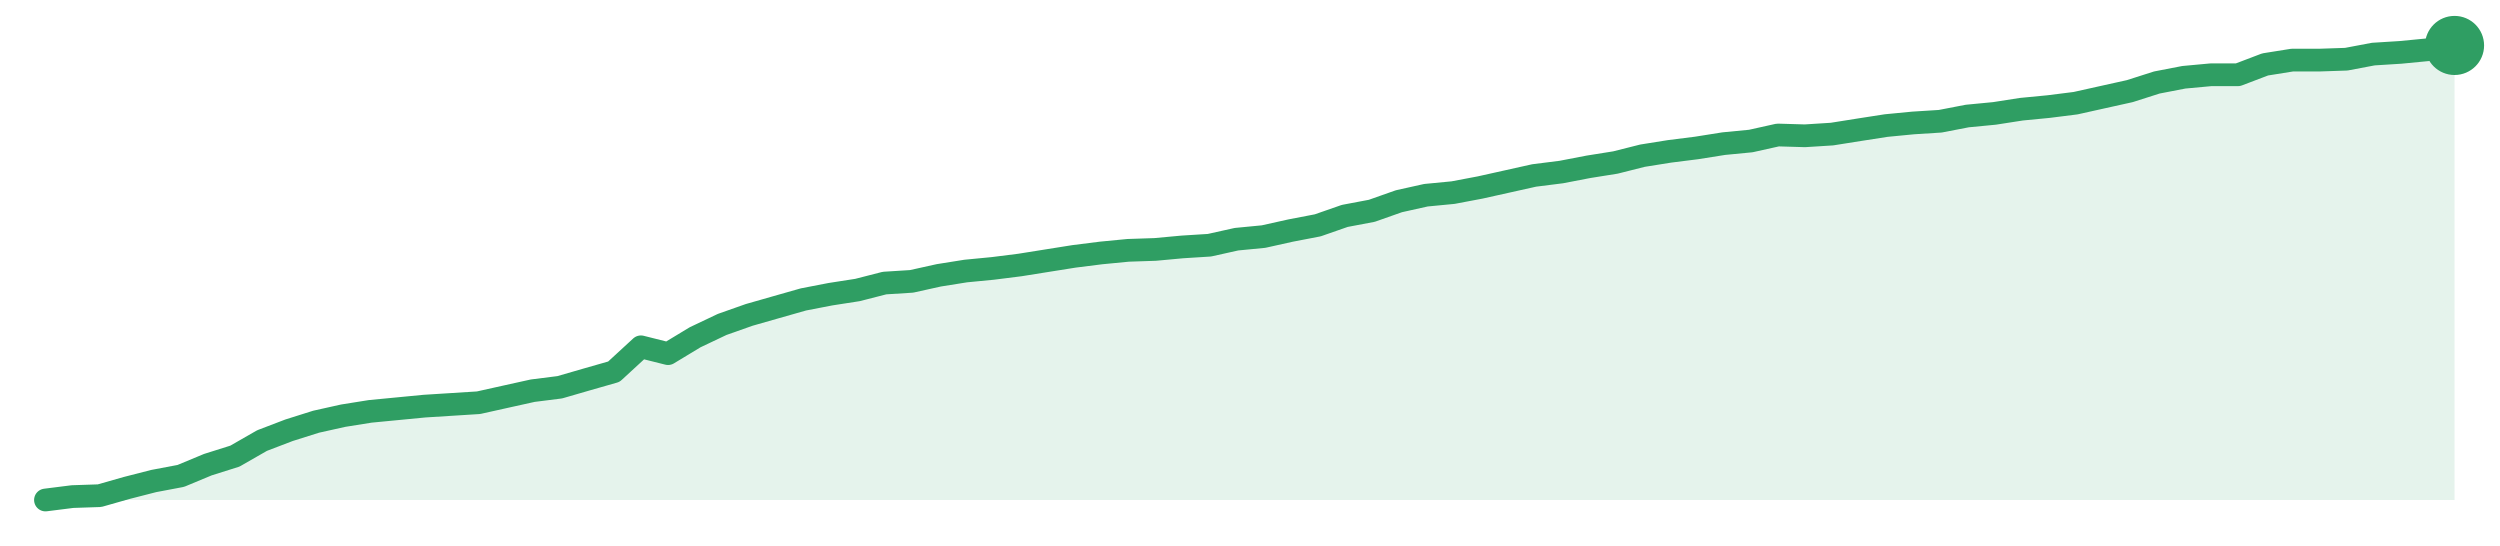
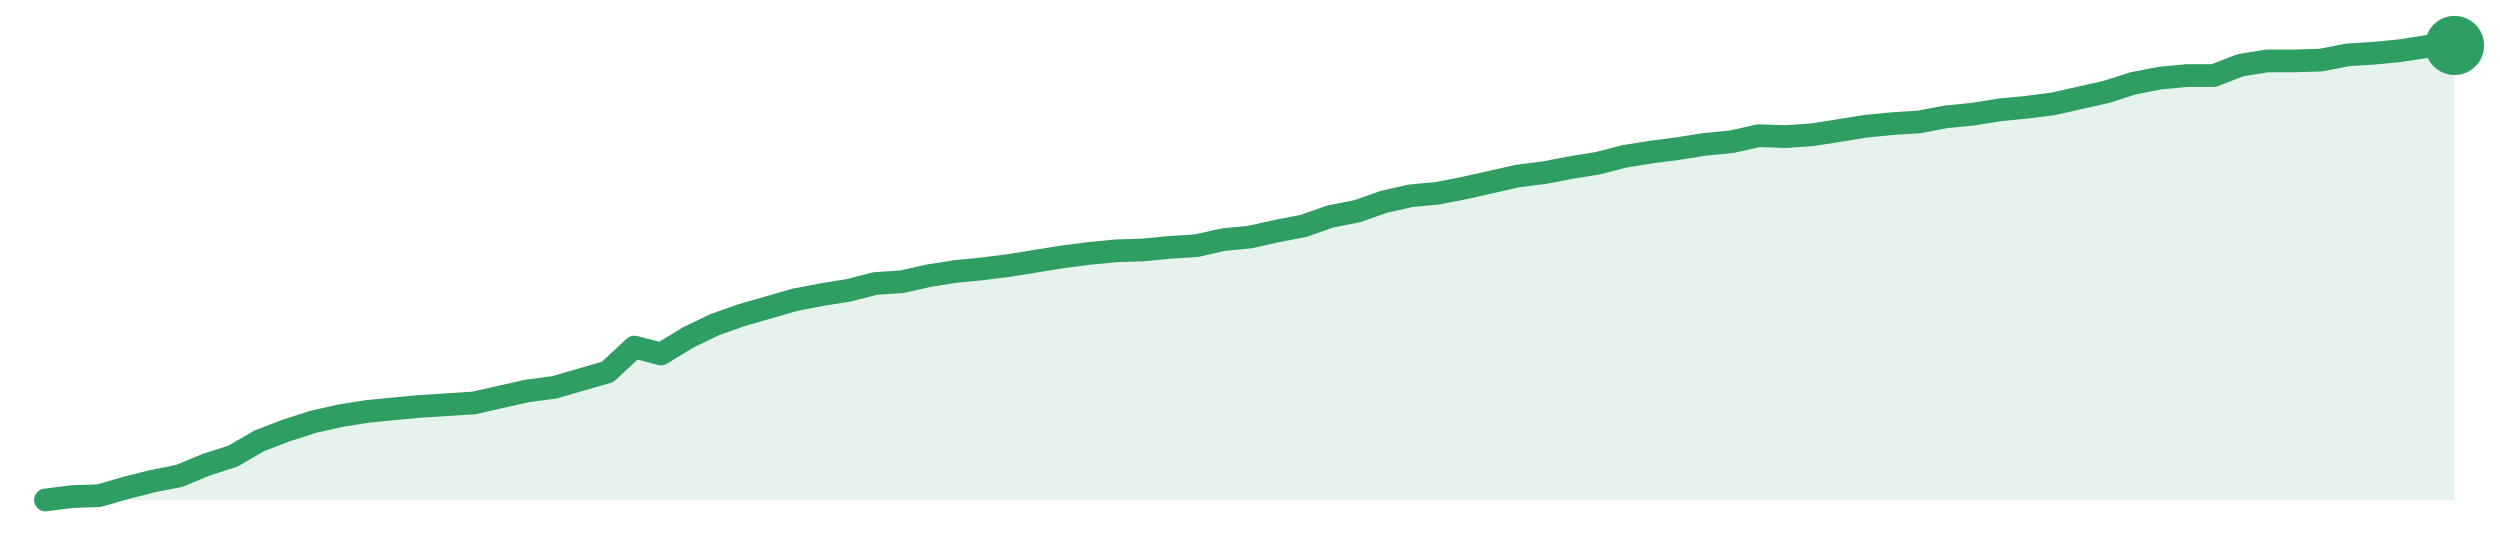
<svg xmlns="http://www.w3.org/2000/svg" width="220" height="48" viewBox="0 0 220 48" role="img" aria-label="trend">
-   <path d="M4.0,44.0 L4.0,44.0 L6.38,43.7 L8.76,43.62 L11.15,42.94 L13.53,42.33 L15.91,41.88 L18.29,40.89 L20.67,40.14 L23.06,38.77 L25.44,37.86 L27.82,37.11 L30.2,36.58 L32.58,36.2 L34.97,35.97 L37.35,35.74 L39.73,35.59 L42.11,35.44 L44.49,34.91 L46.88,34.38 L49.26,34.08 L51.64,33.39 L54.02,32.71 L56.4,30.52 L58.79,31.12 L61.17,29.68 L63.55,28.55 L65.93,27.71 L68.31,27.03 L70.7,26.35 L73.08,25.89 L75.46,25.52 L77.84,24.91 L80.22,24.76 L82.61,24.23 L84.99,23.85 L87.37,23.62 L89.75,23.32 L92.13,22.94 L94.52,22.56 L96.9,22.26 L99.28,22.03 L101.66,21.95 L104.04,21.73 L106.43,21.58 L108.81,21.05 L111.19,20.82 L113.57,20.29 L115.96,19.83 L118.34,19.0 L120.72,18.55 L123.1,17.71 L125.48,17.18 L127.87,16.95 L130.25,16.5 L132.63,15.97 L135.01,15.44 L137.39,15.14 L139.78,14.68 L142.16,14.3 L144.54,13.7 L146.92,13.32 L149.3,13.02 L151.69,12.64 L154.07,12.41 L156.45,11.88 L158.83,11.95 L161.21,11.8 L163.6,11.42 L165.98,11.05 L168.36,10.82 L170.74,10.67 L173.12,10.21 L175.51,9.98 L177.89,9.61 L180.27,9.38 L182.65,9.08 L185.03,8.55 L187.42,8.02 L189.8,7.26 L192.18,6.8 L194.56,6.58 L196.94,6.58 L199.33,5.67 L201.71,5.29 L204.09,5.29 L206.47,5.21 L208.85,4.76 L211.24,4.61 L213.62,4.38 L216.0,4.0 L216.0,44.0 Z" fill="#2f9e631f" />
-   <path d="M4.0,44.0 L6.38,43.7 L8.76,43.62 L11.15,42.94 L13.53,42.33 L15.91,41.88 L18.29,40.89 L20.67,40.14 L23.06,38.77 L25.44,37.86 L27.82,37.11 L30.2,36.58 L32.58,36.2 L34.97,35.97 L37.35,35.74 L39.73,35.59 L42.11,35.44 L44.49,34.91 L46.88,34.38 L49.26,34.08 L51.64,33.39 L54.02,32.71 L56.4,30.52 L58.79,31.12 L61.17,29.68 L63.55,28.55 L65.93,27.71 L68.31,27.03 L70.7,26.35 L73.08,25.89 L75.46,25.52 L77.84,24.91 L80.22,24.76 L82.61,24.23 L84.99,23.85 L87.37,23.62 L89.75,23.32 L92.13,22.94 L94.52,22.56 L96.9,22.26 L99.28,22.03 L101.66,21.95 L104.04,21.73 L106.43,21.58 L108.81,21.05 L111.19,20.82 L113.57,20.29 L115.96,19.83 L118.34,19.0 L120.72,18.55 L123.1,17.71 L125.48,17.18 L127.87,16.95 L130.25,16.5 L132.63,15.97 L135.01,15.44 L137.39,15.14 L139.78,14.68 L142.16,14.3 L144.54,13.7 L146.92,13.32 L149.3,13.02 L151.69,12.64 L154.07,12.41 L156.45,11.88 L158.83,11.95 L161.21,11.8 L163.6,11.42 L165.98,11.05 L168.36,10.82 L170.74,10.67 L173.12,10.21 L175.51,9.98 L177.89,9.61 L180.27,9.38 L182.65,9.08 L185.03,8.55 L187.42,8.02 L189.8,7.26 L192.18,6.8 L194.56,6.58 L196.94,6.58 L199.33,5.67 L201.71,5.29 L204.09,5.29 L206.47,5.21 L208.85,4.76 L211.24,4.61 L213.62,4.38 L216.0,4.0" fill="none" stroke="#2f9e63" stroke-width="2" stroke-linejoin="round" stroke-linecap="round" />
+   <path d="M4.0,44.0 L4.0,44.0 L6.36,43.7 L8.71,43.62 L11.07,42.94 L13.42,42.34 L15.78,41.88 L18.13,40.9 L20.49,40.14 L22.84,38.78 L25.2,37.88 L27.56,37.12 L29.91,36.59 L32.27,36.21 L34.62,35.98 L36.98,35.76 L39.33,35.61 L41.69,35.46 L44.04,34.93 L46.4,34.4 L48.76,34.09 L51.11,33.41 L53.47,32.73 L55.82,30.54 L58.18,31.15 L60.53,29.71 L62.89,28.57 L65.24,27.74 L67.6,27.06 L69.96,26.38 L72.31,25.93 L74.67,25.55 L77.02,24.95 L79.38,24.79 L81.73,24.26 L84.09,23.89 L86.44,23.66 L88.8,23.36 L91.16,22.98 L93.51,22.6 L95.87,22.3 L98.22,22.07 L100.58,22.0 L102.93,21.77 L105.29,21.62 L107.64,21.09 L110.0,20.86 L112.36,20.33 L114.71,19.88 L117.07,19.05 L119.42,18.59 L121.78,17.76 L124.13,17.23 L126.49,17.01 L128.84,16.55 L131.2,16.02 L133.56,15.49 L135.91,15.19 L138.27,14.74 L140.62,14.36 L142.98,13.75 L145.33,13.38 L147.69,13.07 L150.04,12.7 L152.4,12.47 L154.76,11.94 L157.11,12.02 L159.47,11.86 L161.82,11.49 L164.18,11.11 L166.53,10.88 L168.89,10.73 L171.24,10.28 L173.6,10.05 L175.96,9.67 L178.31,9.44 L180.67,9.14 L183.02,8.61 L185.38,8.08 L187.73,7.33 L190.09,6.87 L192.44,6.65 L194.8,6.65 L197.16,5.74 L199.51,5.36 L201.87,5.36 L204.22,5.29 L206.58,4.83 L208.93,4.68 L211.29,4.45 L213.64,4.08 L216.0,4.0 L216.0,44.0 Z" fill="#2f9e631f" />
+   <path d="M4.0,44.0 L6.36,43.7 L8.71,43.62 L11.07,42.94 L13.42,42.34 L15.78,41.88 L18.13,40.9 L20.49,40.14 L22.84,38.78 L25.2,37.88 L27.56,37.12 L29.91,36.59 L32.27,36.21 L34.62,35.98 L36.98,35.76 L39.33,35.61 L41.69,35.46 L44.04,34.93 L46.4,34.4 L48.76,34.09 L51.11,33.41 L53.47,32.73 L55.82,30.54 L58.18,31.15 L60.53,29.71 L62.89,28.57 L65.24,27.74 L67.6,27.06 L69.96,26.38 L72.31,25.93 L74.67,25.55 L77.02,24.95 L79.38,24.79 L81.73,24.26 L84.09,23.89 L86.44,23.66 L88.8,23.36 L91.16,22.98 L93.51,22.6 L95.87,22.3 L98.22,22.07 L100.58,22.0 L102.93,21.77 L105.29,21.62 L107.64,21.09 L110.0,20.86 L112.36,20.33 L114.71,19.88 L117.07,19.05 L119.42,18.59 L121.78,17.76 L124.13,17.23 L126.49,17.01 L128.84,16.55 L131.2,16.02 L133.56,15.49 L135.91,15.19 L138.27,14.74 L140.62,14.36 L142.98,13.75 L145.33,13.38 L147.69,13.07 L150.04,12.7 L152.4,12.47 L154.76,11.94 L157.11,12.02 L159.47,11.86 L161.82,11.49 L164.18,11.11 L166.53,10.88 L168.89,10.73 L171.24,10.28 L173.6,10.05 L175.96,9.67 L178.31,9.44 L180.67,9.14 L183.02,8.61 L185.38,8.08 L187.73,7.33 L190.09,6.87 L192.44,6.65 L194.8,6.65 L197.16,5.74 L199.51,5.36 L201.87,5.36 L204.22,5.29 L206.58,4.83 L208.93,4.68 L211.29,4.45 L213.64,4.08 L216.0,4.0" fill="none" stroke="#2f9e63" stroke-width="2" stroke-linejoin="round" stroke-linecap="round" />
  <circle cx="216.0" cy="4.0" r="2.6" fill="#2f9e63" />
</svg>
